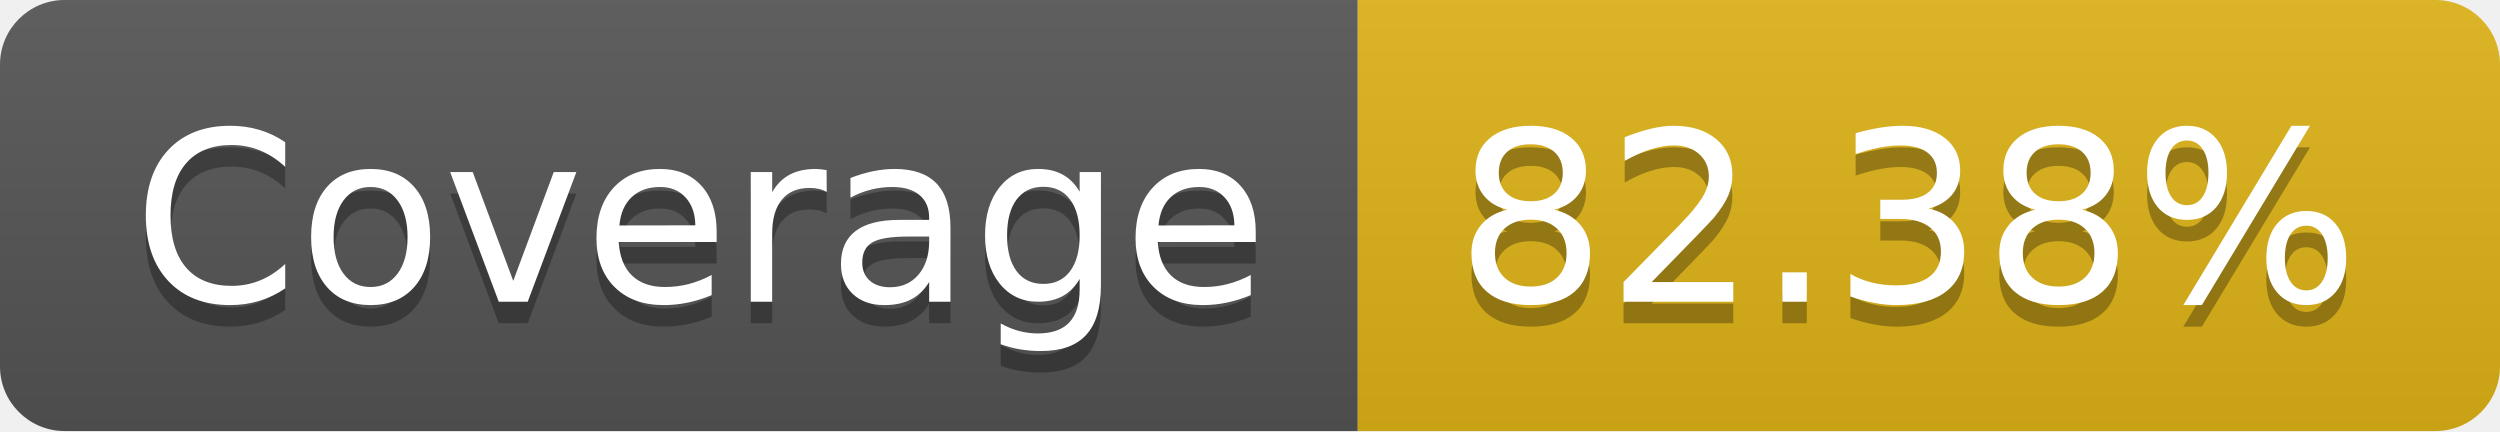
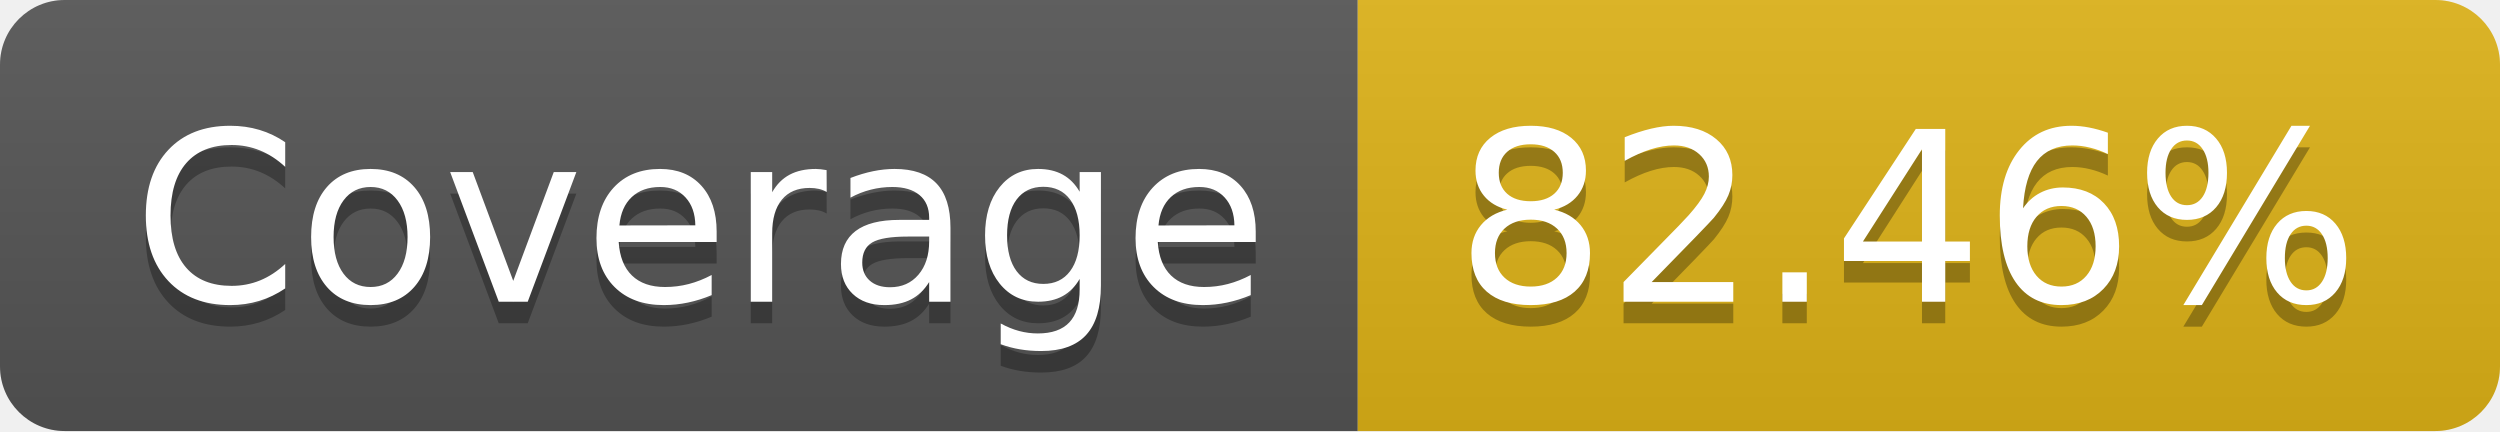
- <svg xmlns="http://www.w3.org/2000/svg" width="116" height="20" role="img" aria-label="Coverage: 82.38%">
+ <svg xmlns="http://www.w3.org/2000/svg" width="116" height="20" role="img" aria-label="Coverage: 82.46%">
  <linearGradient id="s" x2="0" y2="100%">
    <stop offset="0" stop-color="#bbb" stop-opacity=".1" />
    <stop offset="1" stop-opacity=".1" />
  </linearGradient>
  <clipPath id="r">
    <rect width="116" height="20" rx="3" fill="#fff" />
  </clipPath>
  <g clip-path="url(#r)">
    <rect width="63" height="20" fill="#555" />
    <rect x="63" width="53" height="20" fill="#dfb317" />
    <rect width="116" height="20" fill="url(#s)" />
  </g>
  <g fill="#fff" text-anchor="middle" font-family="Verdana,Geneva,DejaVu Sans,sans-serif" text-rendering="geometricPrecision" font-size="110">
    <text aria-hidden="true" x="325" y="150" fill="#010101" fill-opacity=".3" transform="scale(.1)" textLength="530">Coverage</text>
    <text x="325" y="140" transform="scale(.1)" fill="#fff" textLength="530">Coverage</text>
-     <text aria-hidden="true" x="885" y="150" fill="#010101" fill-opacity=".3" transform="scale(.1)" textLength="430">82.38%</text>
-     <text x="885" y="140" transform="scale(.1)" fill="#fff" textLength="430">82.38%</text>
+     <text aria-hidden="true" x="885" y="150" fill="#010101" fill-opacity=".3" transform="scale(.1)" textLength="430">82.46%</text>
+     <text x="885" y="140" transform="scale(.1)" fill="#fff" textLength="430">82.46%</text>
  </g>
</svg>
